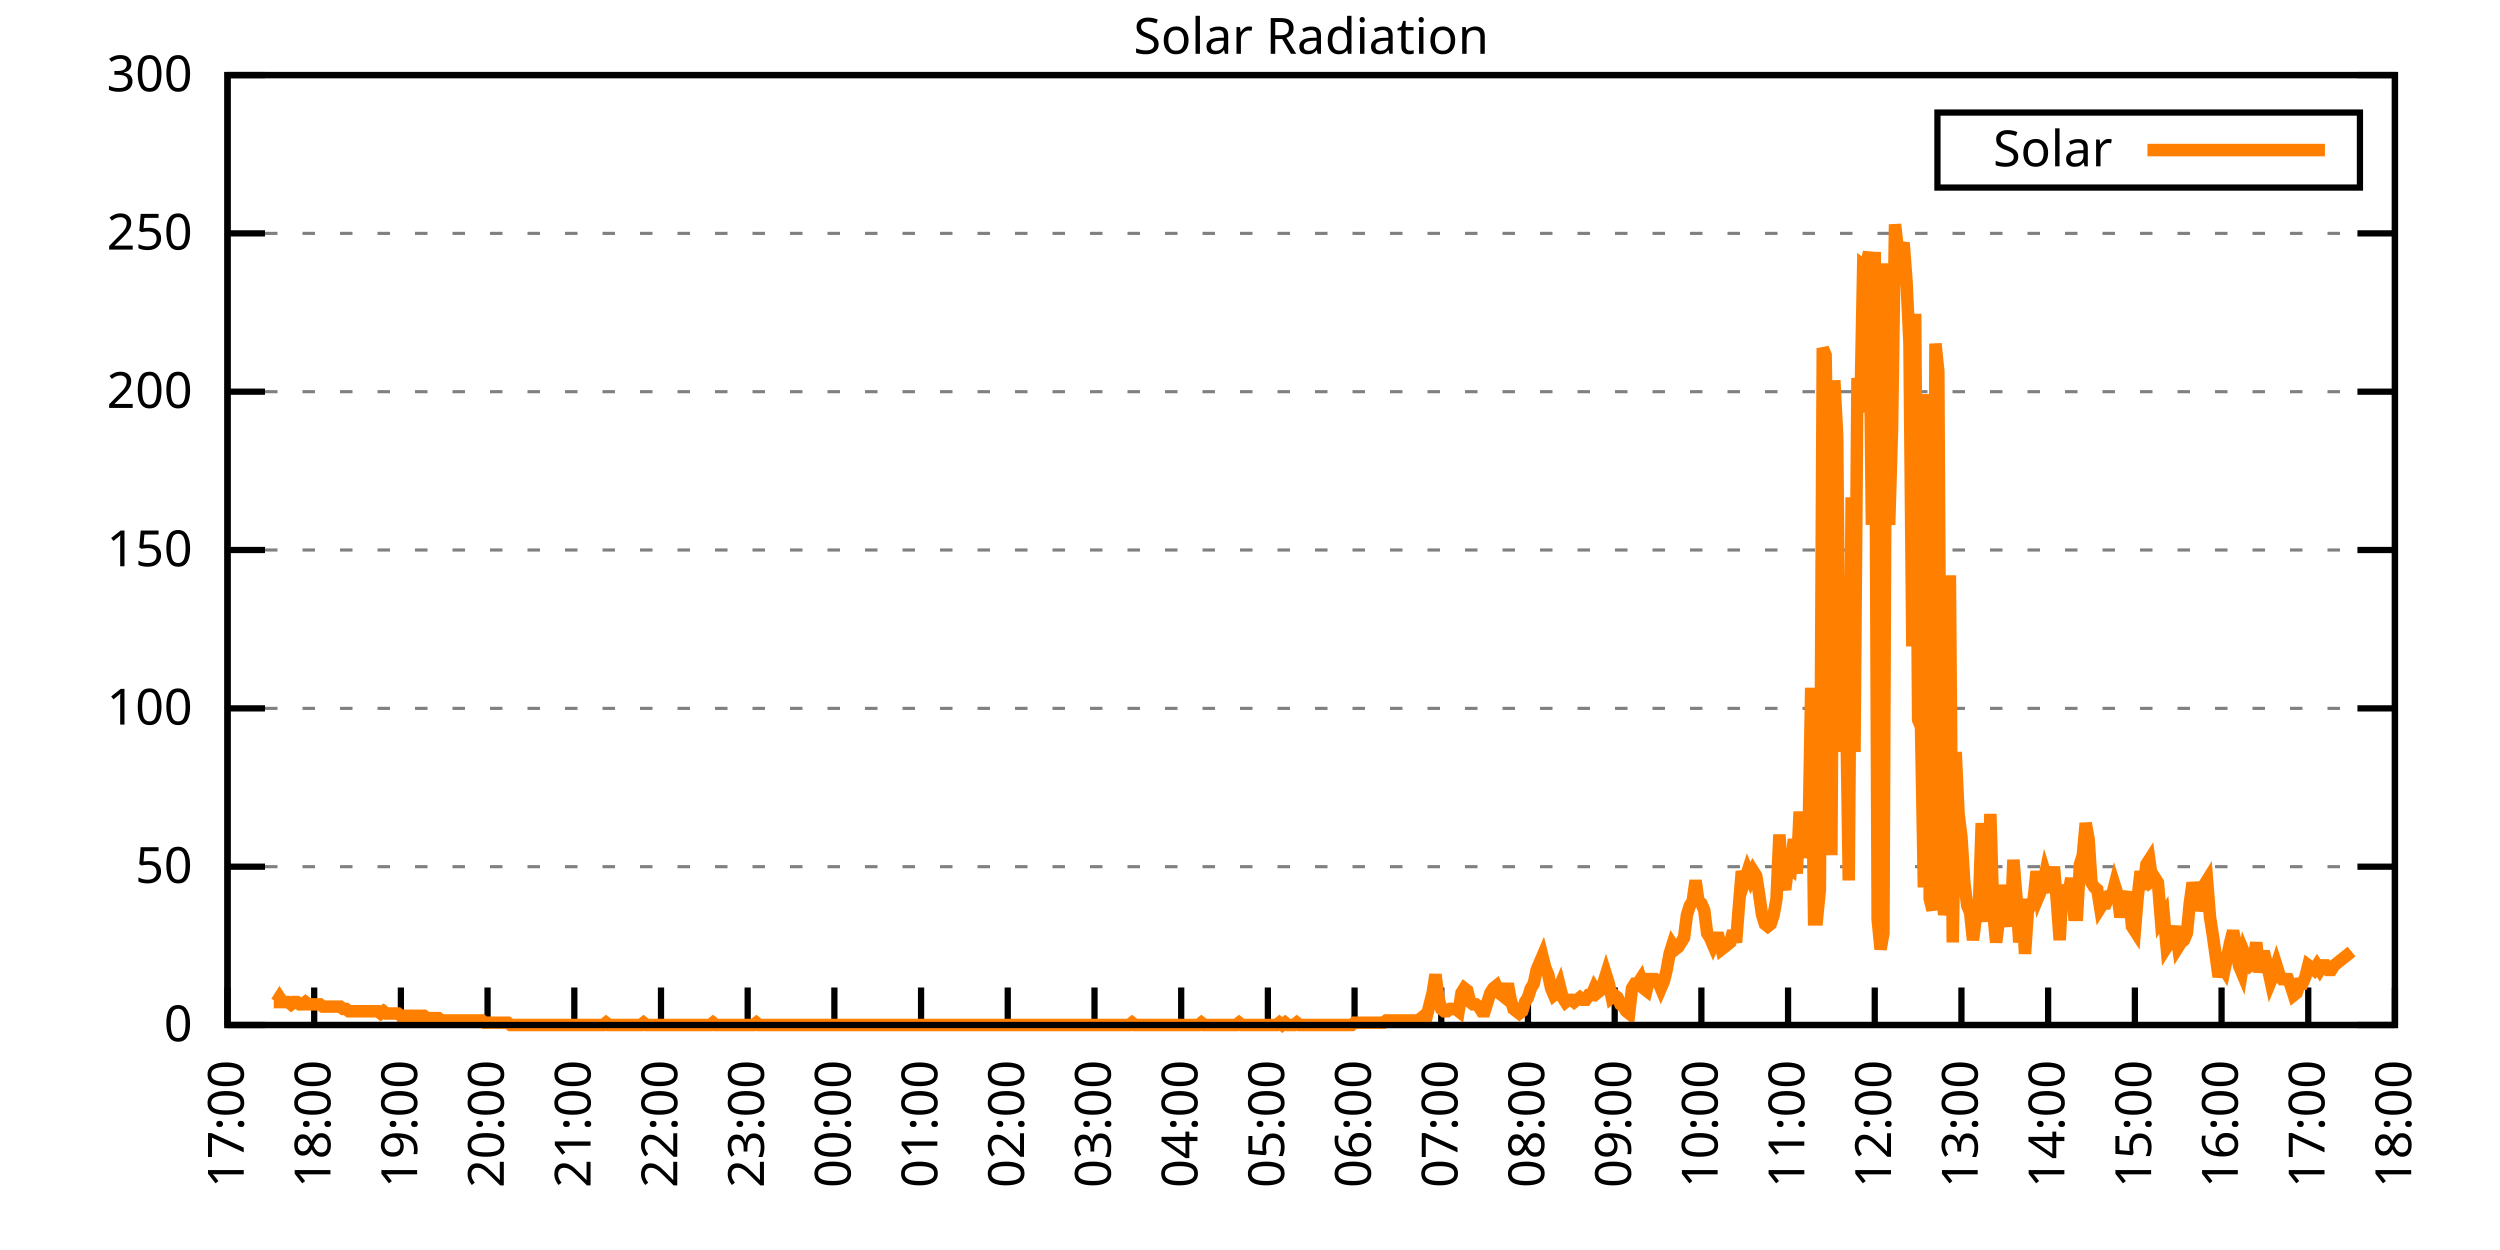
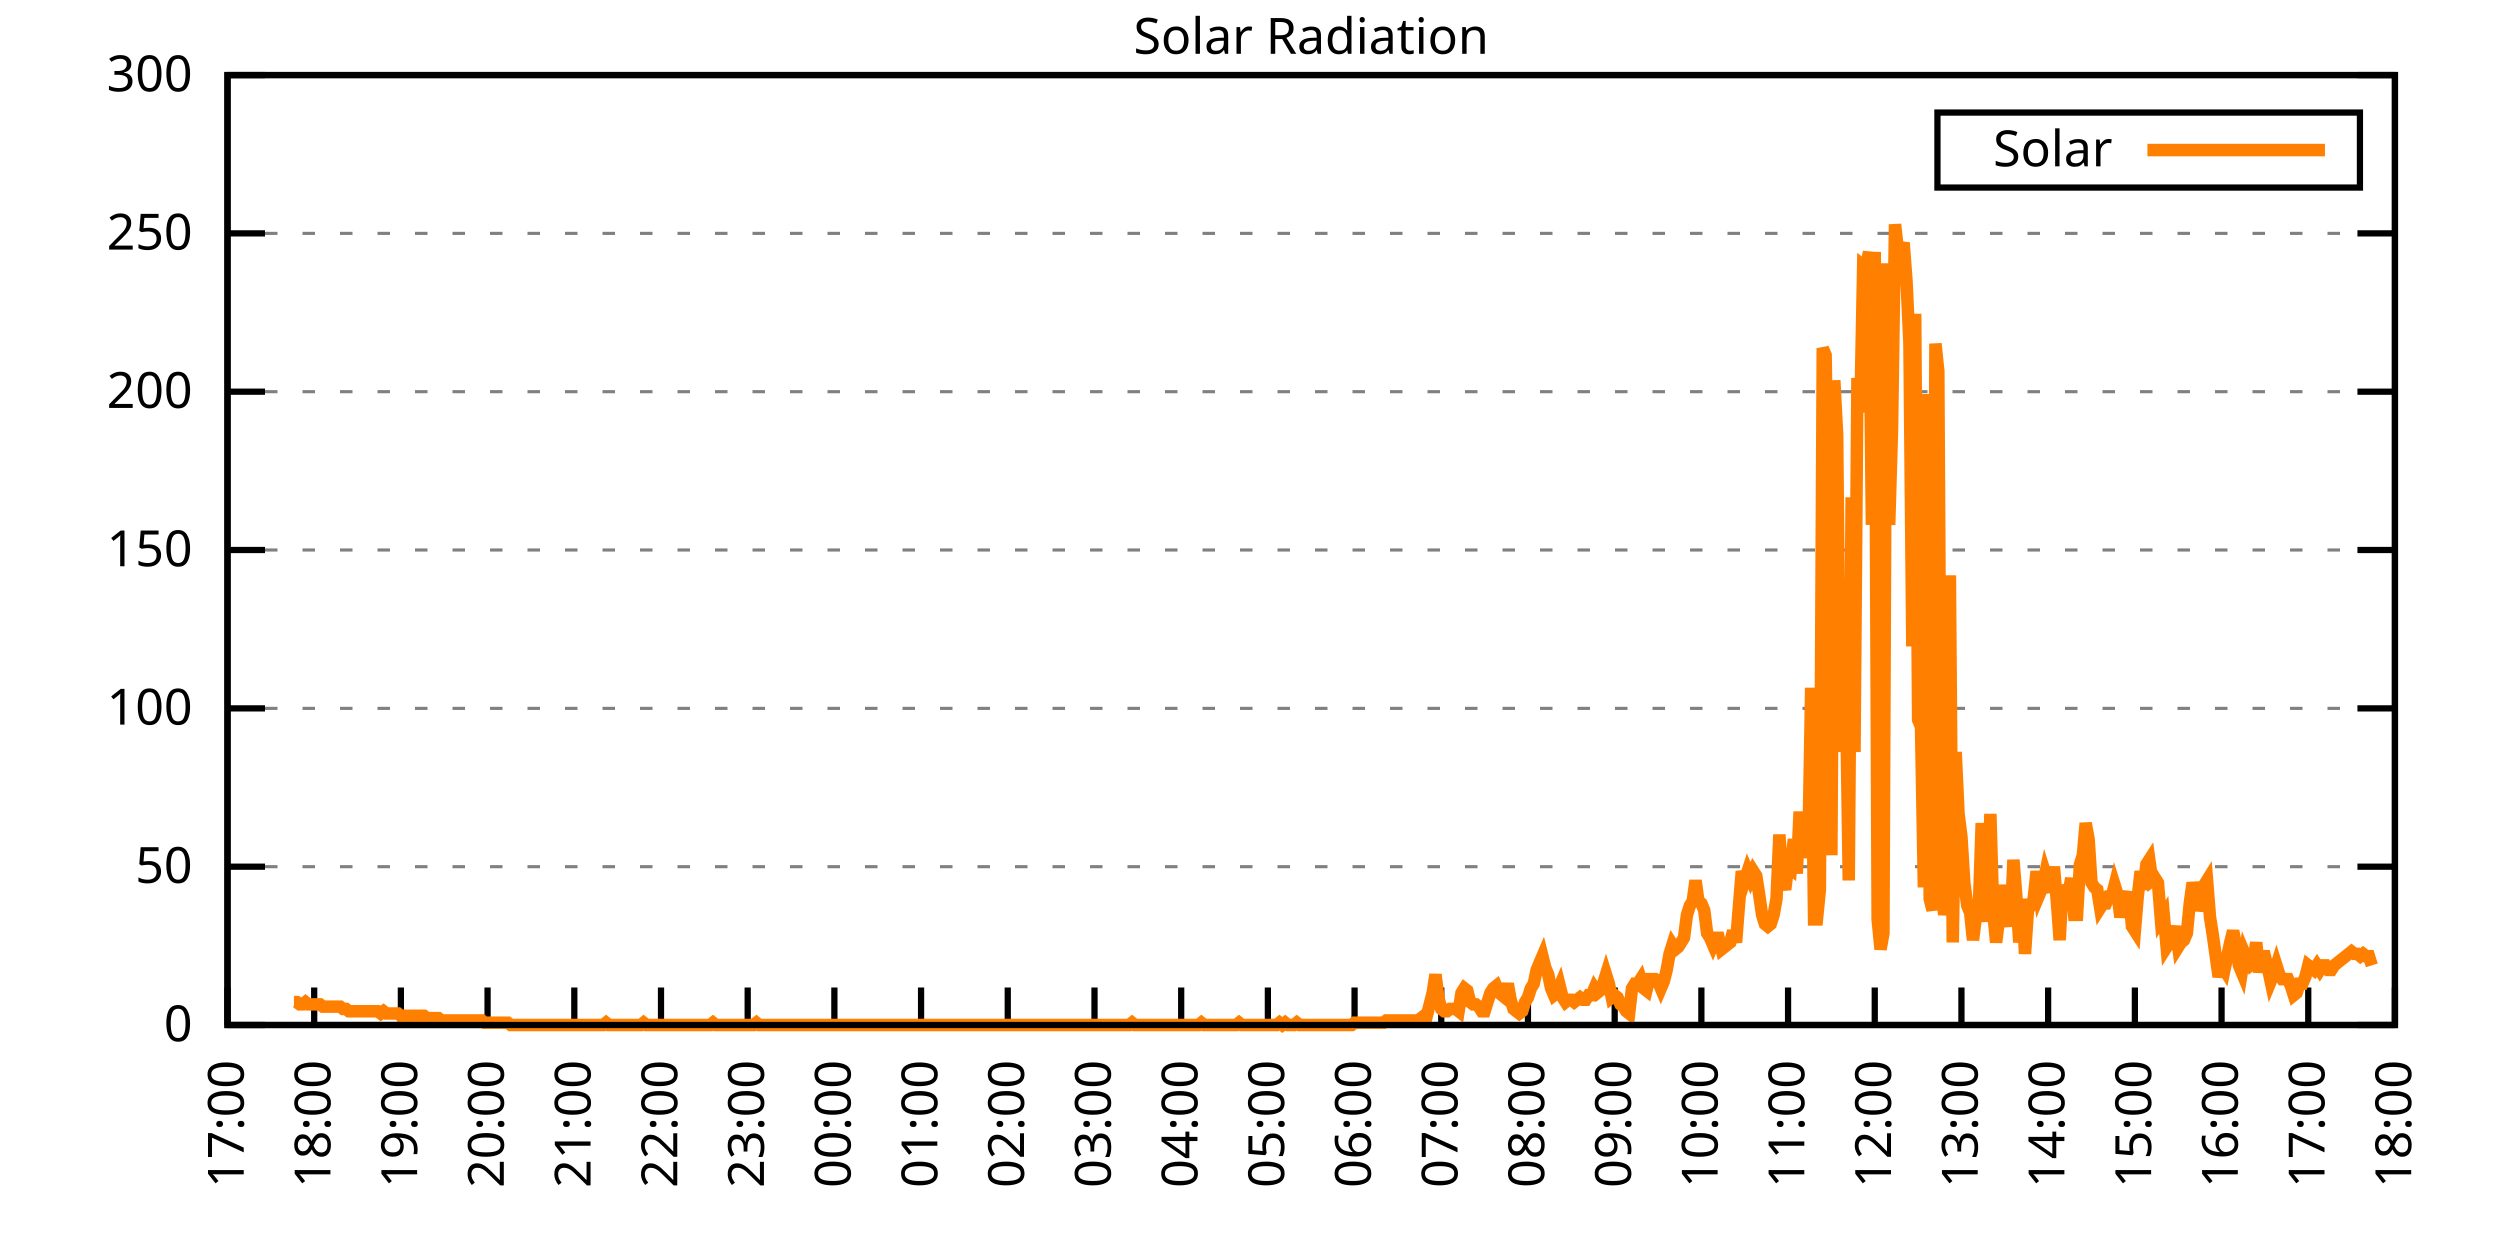
<svg xmlns="http://www.w3.org/2000/svg" xmlns:xlink="http://www.w3.org/1999/xlink" width="400" height="200" viewBox="0 0 400 200">
  <g id="gnuplot_canvas">
    <rect x="0" y="0" width="400" height="200" fill="none" />
    <defs>
      <circle id="gpDot" r="0.5" stroke-width="0.5" stroke="currentColor" />
      <path id="gpPt0" stroke-width="0.333" stroke="currentColor" d="M-1,0 h2 M0,-1 v2" />
      <path id="gpPt1" stroke-width="0.333" stroke="currentColor" d="M-1,-1 L1,1 M1,-1 L-1,1" />
      <path id="gpPt2" stroke-width="0.333" stroke="currentColor" d="M-1,0 L1,0 M0,-1 L0,1 M-1,-1 L1,1 M-1,1 L1,-1" />
      <rect id="gpPt3" stroke-width="0.333" stroke="currentColor" x="-1" y="-1" width="2" height="2" />
      <rect id="gpPt4" stroke-width="0.333" stroke="currentColor" fill="currentColor" x="-1" y="-1" width="2" height="2" />
      <circle id="gpPt5" stroke-width="0.333" stroke="currentColor" cx="0" cy="0" r="1" />
      <use xlink:href="#gpPt5" id="gpPt6" fill="currentColor" stroke="none" />
      <path id="gpPt7" stroke-width="0.333" stroke="currentColor" d="M0,-1.33 L-1.33,0.67 L1.33,0.67 z" />
      <use xlink:href="#gpPt7" id="gpPt8" fill="currentColor" stroke="none" />
      <use xlink:href="#gpPt7" id="gpPt9" stroke="currentColor" transform="rotate(180)" />
      <use xlink:href="#gpPt9" id="gpPt10" fill="currentColor" stroke="none" />
      <use xlink:href="#gpPt3" id="gpPt11" stroke="currentColor" transform="rotate(45)" />
      <use xlink:href="#gpPt11" id="gpPt12" fill="currentColor" stroke="none" />
      <path id="gpPt13" stroke-width="0.333" stroke="currentColor" d="M0,1.330 L1.265,0.411 L0.782,-1.067 L-0.782,-1.076 L-1.265,0.411 z" />
      <use xlink:href="#gpPt13" id="gpPt14" fill="currentColor" stroke="none" />
      <filter id="textbox" filterUnits="objectBoundingBox" x="0" y="0" height="1" width="1">
        <feFlood flood-color="white" flood-opacity="1" result="bgnd" />
        <feComposite in="SourceGraphic" in2="bgnd" operator="atop" />
      </filter>
      <filter id="greybox" filterUnits="objectBoundingBox" x="0" y="0" height="1" width="1">
        <feFlood flood-color="lightgrey" flood-opacity="1" result="grey" />
        <feComposite in="SourceGraphic" in2="grey" operator="atop" />
      </filter>
    </defs>
    <g fill="none" color="white" stroke="currentColor" stroke-width="1.00" stroke-linecap="butt" stroke-linejoin="miter">
</g>
    <g fill="none" color="black" stroke="currentColor" stroke-width="1.00" stroke-linecap="butt" stroke-linejoin="miter">
      <g stroke="none" shape-rendering="crispEdges">
        <polygon fill="rgb(255, 255, 255)" points="36.40,164.00 383.18,164.00 383.18,12.02 36.40,12.02 " />
      </g>
    </g>
    <g fill="none" color="black" stroke="currentColor" stroke-width="1.00" stroke-linecap="butt" stroke-linejoin="miter">
</g>
    <g fill="none" color="black" stroke="black" stroke-width="0.50" stroke-linecap="butt" stroke-linejoin="miter">
</g>
    <g fill="none" color="gray" stroke="currentColor" stroke-width="0.50" stroke-linecap="butt" stroke-linejoin="miter">
      <path stroke="gray" stroke-dasharray="2,4" class="gridline" d="M36.40,164.00 L383.19,164.00  " />
    </g>
    <g fill="none" color="gray" stroke="gray" stroke-width="1.00" stroke-linecap="butt" stroke-linejoin="miter">
</g>
    <g fill="none" color="black" stroke="currentColor" stroke-width="1.00" stroke-linecap="butt" stroke-linejoin="miter">
      <path stroke="black" d="M36.40,164.00 L42.40,164.00 M383.19,164.00 L377.19,164.00  " />
      <g transform="translate(30.80,166.60)" stroke="none" fill="black" font-family="Sans" font-size="8.00" text-anchor="end">
        <text>
          <tspan font-family="Sans"> 0</tspan>
        </text>
      </g>
    </g>
    <g fill="none" color="black" stroke="currentColor" stroke-width="1.00" stroke-linecap="butt" stroke-linejoin="miter">
</g>
    <g fill="none" color="black" stroke="black" stroke-width="0.50" stroke-linecap="butt" stroke-linejoin="miter">
</g>
    <g fill="none" color="gray" stroke="currentColor" stroke-width="0.50" stroke-linecap="butt" stroke-linejoin="miter">
      <path stroke="gray" stroke-dasharray="2,4" class="gridline" d="M36.40,138.67 L383.19,138.67  " />
    </g>
    <g fill="none" color="gray" stroke="gray" stroke-width="1.00" stroke-linecap="butt" stroke-linejoin="miter">
</g>
    <g fill="none" color="black" stroke="currentColor" stroke-width="1.00" stroke-linecap="butt" stroke-linejoin="miter">
      <path stroke="black" d="M36.40,138.67 L42.40,138.67 M383.19,138.67 L377.19,138.67  " />
      <g transform="translate(30.80,141.27)" stroke="none" fill="black" font-family="Sans" font-size="8.00" text-anchor="end">
        <text>
          <tspan font-family="Sans"> 50</tspan>
        </text>
      </g>
    </g>
    <g fill="none" color="black" stroke="currentColor" stroke-width="1.00" stroke-linecap="butt" stroke-linejoin="miter">
</g>
    <g fill="none" color="black" stroke="black" stroke-width="0.50" stroke-linecap="butt" stroke-linejoin="miter">
</g>
    <g fill="none" color="gray" stroke="currentColor" stroke-width="0.50" stroke-linecap="butt" stroke-linejoin="miter">
      <path stroke="gray" stroke-dasharray="2,4" class="gridline" d="M36.40,113.34 L383.19,113.34  " />
    </g>
    <g fill="none" color="gray" stroke="gray" stroke-width="1.00" stroke-linecap="butt" stroke-linejoin="miter">
</g>
    <g fill="none" color="black" stroke="currentColor" stroke-width="1.00" stroke-linecap="butt" stroke-linejoin="miter">
      <path stroke="black" d="M36.40,113.34 L42.40,113.34 M383.19,113.34 L377.19,113.34  " />
      <g transform="translate(30.80,115.94)" stroke="none" fill="black" font-family="Sans" font-size="8.00" text-anchor="end">
        <text>
          <tspan font-family="Sans"> 100</tspan>
        </text>
      </g>
    </g>
    <g fill="none" color="black" stroke="currentColor" stroke-width="1.00" stroke-linecap="butt" stroke-linejoin="miter">
</g>
    <g fill="none" color="black" stroke="black" stroke-width="0.50" stroke-linecap="butt" stroke-linejoin="miter">
</g>
    <g fill="none" color="gray" stroke="currentColor" stroke-width="0.50" stroke-linecap="butt" stroke-linejoin="miter">
      <path stroke="gray" stroke-dasharray="2,4" class="gridline" d="M36.40,88.00 L383.19,88.00  " />
    </g>
    <g fill="none" color="gray" stroke="gray" stroke-width="1.00" stroke-linecap="butt" stroke-linejoin="miter">
</g>
    <g fill="none" color="black" stroke="currentColor" stroke-width="1.00" stroke-linecap="butt" stroke-linejoin="miter">
      <path stroke="black" d="M36.40,88.00 L42.40,88.00 M383.19,88.00 L377.19,88.00  " />
      <g transform="translate(30.80,90.60)" stroke="none" fill="black" font-family="Sans" font-size="8.00" text-anchor="end">
        <text>
          <tspan font-family="Sans"> 150</tspan>
        </text>
      </g>
    </g>
    <g fill="none" color="black" stroke="currentColor" stroke-width="1.00" stroke-linecap="butt" stroke-linejoin="miter">
</g>
    <g fill="none" color="black" stroke="black" stroke-width="0.50" stroke-linecap="butt" stroke-linejoin="miter">
</g>
    <g fill="none" color="gray" stroke="currentColor" stroke-width="0.50" stroke-linecap="butt" stroke-linejoin="miter">
      <path stroke="gray" stroke-dasharray="2,4" class="gridline" d="M36.40,62.67 L383.19,62.67  " />
    </g>
    <g fill="none" color="gray" stroke="gray" stroke-width="1.00" stroke-linecap="butt" stroke-linejoin="miter">
</g>
    <g fill="none" color="black" stroke="currentColor" stroke-width="1.00" stroke-linecap="butt" stroke-linejoin="miter">
      <path stroke="black" d="M36.40,62.67 L42.40,62.67 M383.19,62.67 L377.19,62.67  " />
      <g transform="translate(30.80,65.27)" stroke="none" fill="black" font-family="Sans" font-size="8.00" text-anchor="end">
        <text>
          <tspan font-family="Sans"> 200</tspan>
        </text>
      </g>
    </g>
    <g fill="none" color="black" stroke="currentColor" stroke-width="1.00" stroke-linecap="butt" stroke-linejoin="miter">
</g>
    <g fill="none" color="black" stroke="black" stroke-width="0.50" stroke-linecap="butt" stroke-linejoin="miter">
</g>
    <g fill="none" color="gray" stroke="currentColor" stroke-width="0.50" stroke-linecap="butt" stroke-linejoin="miter">
      <path stroke="gray" stroke-dasharray="2,4" class="gridline" d="M36.40,37.34 L383.19,37.34  " />
    </g>
    <g fill="none" color="gray" stroke="gray" stroke-width="1.00" stroke-linecap="butt" stroke-linejoin="miter">
</g>
    <g fill="none" color="black" stroke="currentColor" stroke-width="1.00" stroke-linecap="butt" stroke-linejoin="miter">
      <path stroke="black" d="M36.40,37.34 L42.40,37.34 M383.19,37.34 L377.19,37.34  " />
      <g transform="translate(30.80,39.94)" stroke="none" fill="black" font-family="Sans" font-size="8.00" text-anchor="end">
        <text>
          <tspan font-family="Sans"> 250</tspan>
        </text>
      </g>
    </g>
    <g fill="none" color="black" stroke="currentColor" stroke-width="1.00" stroke-linecap="butt" stroke-linejoin="miter">
</g>
    <g fill="none" color="black" stroke="black" stroke-width="0.50" stroke-linecap="butt" stroke-linejoin="miter">
</g>
    <g fill="none" color="gray" stroke="currentColor" stroke-width="0.50" stroke-linecap="butt" stroke-linejoin="miter">
      <path stroke="gray" stroke-dasharray="2,4" class="gridline" d="M36.40,12.01 L383.19,12.01  " />
    </g>
    <g fill="none" color="gray" stroke="gray" stroke-width="1.00" stroke-linecap="butt" stroke-linejoin="miter">
</g>
    <g fill="none" color="black" stroke="currentColor" stroke-width="1.00" stroke-linecap="butt" stroke-linejoin="miter">
      <path stroke="black" d="M36.40,12.01 L42.40,12.01 M383.19,12.01 L377.19,12.01  " />
      <g transform="translate(30.80,14.61)" stroke="none" fill="black" font-family="Sans" font-size="8.00" text-anchor="end">
        <text>
          <tspan font-family="Sans"> 300</tspan>
        </text>
      </g>
    </g>
    <g fill="none" color="black" stroke="currentColor" stroke-width="1.00" stroke-linecap="butt" stroke-linejoin="miter">
      <path stroke="black" d="M36.40,164.00 L36.40,158.00  " />
      <g transform="translate(39.00,169.60) rotate(270.00)" stroke="none" fill="black" font-family="Sans" font-size="8.00" text-anchor="end">
        <text>
          <tspan font-family="Sans">17:00</tspan>
        </text>
      </g>
    </g>
    <g fill="none" color="black" stroke="currentColor" stroke-width="1.00" stroke-linecap="butt" stroke-linejoin="miter">
      <path stroke="black" d="M50.27,164.00 L50.27,158.00  " />
      <g transform="translate(52.87,169.60) rotate(270.00)" stroke="none" fill="black" font-family="Sans" font-size="8.00" text-anchor="end">
        <text>
          <tspan font-family="Sans">18:00</tspan>
        </text>
      </g>
    </g>
    <g fill="none" color="black" stroke="currentColor" stroke-width="1.00" stroke-linecap="butt" stroke-linejoin="miter">
      <path stroke="black" d="M64.14,164.00 L64.14,158.00  " />
      <g transform="translate(66.74,169.60) rotate(270.00)" stroke="none" fill="black" font-family="Sans" font-size="8.00" text-anchor="end">
        <text>
          <tspan font-family="Sans">19:00</tspan>
        </text>
      </g>
    </g>
    <g fill="none" color="black" stroke="currentColor" stroke-width="1.00" stroke-linecap="butt" stroke-linejoin="miter">
      <path stroke="black" d="M78.01,164.00 L78.01,158.00  " />
      <g transform="translate(80.61,169.60) rotate(270.00)" stroke="none" fill="black" font-family="Sans" font-size="8.00" text-anchor="end">
        <text>
          <tspan font-family="Sans">20:00</tspan>
        </text>
      </g>
    </g>
    <g fill="none" color="black" stroke="currentColor" stroke-width="1.00" stroke-linecap="butt" stroke-linejoin="miter">
      <path stroke="black" d="M91.89,164.00 L91.89,158.00  " />
      <g transform="translate(94.49,169.60) rotate(270.00)" stroke="none" fill="black" font-family="Sans" font-size="8.00" text-anchor="end">
        <text>
          <tspan font-family="Sans">21:00</tspan>
        </text>
      </g>
    </g>
    <g fill="none" color="black" stroke="currentColor" stroke-width="1.00" stroke-linecap="butt" stroke-linejoin="miter">
      <path stroke="black" d="M105.76,164.00 L105.76,158.00  " />
      <g transform="translate(108.36,169.60) rotate(270.00)" stroke="none" fill="black" font-family="Sans" font-size="8.00" text-anchor="end">
        <text>
          <tspan font-family="Sans">22:00</tspan>
        </text>
      </g>
    </g>
    <g fill="none" color="black" stroke="currentColor" stroke-width="1.00" stroke-linecap="butt" stroke-linejoin="miter">
      <path stroke="black" d="M119.63,164.00 L119.63,158.00  " />
      <g transform="translate(122.23,169.60) rotate(270.00)" stroke="none" fill="black" font-family="Sans" font-size="8.00" text-anchor="end">
        <text>
          <tspan font-family="Sans">23:00</tspan>
        </text>
      </g>
    </g>
    <g fill="none" color="black" stroke="currentColor" stroke-width="1.00" stroke-linecap="butt" stroke-linejoin="miter">
      <path stroke="black" d="M133.50,164.00 L133.50,158.00  " />
      <g transform="translate(136.10,169.60) rotate(270.00)" stroke="none" fill="black" font-family="Sans" font-size="8.00" text-anchor="end">
        <text>
          <tspan font-family="Sans">00:00</tspan>
        </text>
      </g>
    </g>
    <g fill="none" color="black" stroke="currentColor" stroke-width="1.00" stroke-linecap="butt" stroke-linejoin="miter">
      <path stroke="black" d="M147.37,164.00 L147.37,158.00  " />
      <g transform="translate(149.97,169.60) rotate(270.00)" stroke="none" fill="black" font-family="Sans" font-size="8.00" text-anchor="end">
        <text>
          <tspan font-family="Sans">01:00</tspan>
        </text>
      </g>
    </g>
    <g fill="none" color="black" stroke="currentColor" stroke-width="1.00" stroke-linecap="butt" stroke-linejoin="miter">
      <path stroke="black" d="M161.24,164.00 L161.24,158.00  " />
      <g transform="translate(163.84,169.60) rotate(270.00)" stroke="none" fill="black" font-family="Sans" font-size="8.00" text-anchor="end">
        <text>
          <tspan font-family="Sans">02:00</tspan>
        </text>
      </g>
    </g>
    <g fill="none" color="black" stroke="currentColor" stroke-width="1.00" stroke-linecap="butt" stroke-linejoin="miter">
      <path stroke="black" d="M175.12,164.00 L175.12,158.00  " />
      <g transform="translate(177.72,169.60) rotate(270.00)" stroke="none" fill="black" font-family="Sans" font-size="8.00" text-anchor="end">
        <text>
          <tspan font-family="Sans">03:00</tspan>
        </text>
      </g>
    </g>
    <g fill="none" color="black" stroke="currentColor" stroke-width="1.00" stroke-linecap="butt" stroke-linejoin="miter">
      <path stroke="black" d="M188.99,164.00 L188.99,158.00  " />
      <g transform="translate(191.59,169.60) rotate(270.00)" stroke="none" fill="black" font-family="Sans" font-size="8.00" text-anchor="end">
        <text>
          <tspan font-family="Sans">04:00</tspan>
        </text>
      </g>
    </g>
    <g fill="none" color="black" stroke="currentColor" stroke-width="1.00" stroke-linecap="butt" stroke-linejoin="miter">
      <path stroke="black" d="M202.86,164.00 L202.86,158.00  " />
      <g transform="translate(205.46,169.60) rotate(270.00)" stroke="none" fill="black" font-family="Sans" font-size="8.00" text-anchor="end">
        <text>
          <tspan font-family="Sans">05:00</tspan>
        </text>
      </g>
    </g>
    <g fill="none" color="black" stroke="currentColor" stroke-width="1.00" stroke-linecap="butt" stroke-linejoin="miter">
      <path stroke="black" d="M216.73,164.00 L216.73,158.00  " />
      <g transform="translate(219.33,169.60) rotate(270.00)" stroke="none" fill="black" font-family="Sans" font-size="8.00" text-anchor="end">
        <text>
          <tspan font-family="Sans">06:00</tspan>
        </text>
      </g>
    </g>
    <g fill="none" color="black" stroke="currentColor" stroke-width="1.00" stroke-linecap="butt" stroke-linejoin="miter">
      <path stroke="black" d="M230.60,164.00 L230.60,158.00  " />
      <g transform="translate(233.20,169.60) rotate(270.00)" stroke="none" fill="black" font-family="Sans" font-size="8.00" text-anchor="end">
        <text>
          <tspan font-family="Sans">07:00</tspan>
        </text>
      </g>
    </g>
    <g fill="none" color="black" stroke="currentColor" stroke-width="1.00" stroke-linecap="butt" stroke-linejoin="miter">
      <path stroke="black" d="M244.47,164.00 L244.47,158.00  " />
      <g transform="translate(247.07,169.60) rotate(270.00)" stroke="none" fill="black" font-family="Sans" font-size="8.00" text-anchor="end">
        <text>
          <tspan font-family="Sans">08:00</tspan>
        </text>
      </g>
    </g>
    <g fill="none" color="black" stroke="currentColor" stroke-width="1.00" stroke-linecap="butt" stroke-linejoin="miter">
      <path stroke="black" d="M258.35,164.00 L258.35,158.00  " />
      <g transform="translate(260.95,169.60) rotate(270.00)" stroke="none" fill="black" font-family="Sans" font-size="8.00" text-anchor="end">
        <text>
          <tspan font-family="Sans">09:00</tspan>
        </text>
      </g>
    </g>
    <g fill="none" color="black" stroke="currentColor" stroke-width="1.00" stroke-linecap="butt" stroke-linejoin="miter">
      <path stroke="black" d="M272.22,164.00 L272.22,158.00  " />
      <g transform="translate(274.82,169.60) rotate(270.00)" stroke="none" fill="black" font-family="Sans" font-size="8.00" text-anchor="end">
        <text>
          <tspan font-family="Sans">10:00</tspan>
        </text>
      </g>
    </g>
    <g fill="none" color="black" stroke="currentColor" stroke-width="1.00" stroke-linecap="butt" stroke-linejoin="miter">
      <path stroke="black" d="M286.09,164.00 L286.09,158.00  " />
      <g transform="translate(288.69,169.60) rotate(270.00)" stroke="none" fill="black" font-family="Sans" font-size="8.00" text-anchor="end">
        <text>
          <tspan font-family="Sans">11:00</tspan>
        </text>
      </g>
    </g>
    <g fill="none" color="black" stroke="currentColor" stroke-width="1.00" stroke-linecap="butt" stroke-linejoin="miter">
      <path stroke="black" d="M299.96,164.00 L299.96,158.00  " />
      <g transform="translate(302.56,169.60) rotate(270.00)" stroke="none" fill="black" font-family="Sans" font-size="8.00" text-anchor="end">
        <text>
          <tspan font-family="Sans">12:00</tspan>
        </text>
      </g>
    </g>
    <g fill="none" color="black" stroke="currentColor" stroke-width="1.00" stroke-linecap="butt" stroke-linejoin="miter">
      <path stroke="black" d="M313.83,164.00 L313.83,158.00  " />
      <g transform="translate(316.43,169.60) rotate(270.00)" stroke="none" fill="black" font-family="Sans" font-size="8.00" text-anchor="end">
        <text>
          <tspan font-family="Sans">13:00</tspan>
        </text>
      </g>
    </g>
    <g fill="none" color="black" stroke="currentColor" stroke-width="1.00" stroke-linecap="butt" stroke-linejoin="miter">
      <path stroke="black" d="M327.70,164.00 L327.70,158.00  " />
      <g transform="translate(330.30,169.60) rotate(270.00)" stroke="none" fill="black" font-family="Sans" font-size="8.00" text-anchor="end">
        <text>
          <tspan font-family="Sans">14:00</tspan>
        </text>
      </g>
    </g>
    <g fill="none" color="black" stroke="currentColor" stroke-width="1.00" stroke-linecap="butt" stroke-linejoin="miter">
      <path stroke="black" d="M341.58,164.00 L341.58,158.00  " />
      <g transform="translate(344.18,169.60) rotate(270.00)" stroke="none" fill="black" font-family="Sans" font-size="8.00" text-anchor="end">
        <text>
          <tspan font-family="Sans">15:00</tspan>
        </text>
      </g>
    </g>
    <g fill="none" color="black" stroke="currentColor" stroke-width="1.00" stroke-linecap="butt" stroke-linejoin="miter">
      <path stroke="black" d="M355.45,164.00 L355.45,158.00  " />
      <g transform="translate(358.05,169.60) rotate(270.00)" stroke="none" fill="black" font-family="Sans" font-size="8.00" text-anchor="end">
        <text>
          <tspan font-family="Sans">16:00</tspan>
        </text>
      </g>
    </g>
    <g fill="none" color="black" stroke="currentColor" stroke-width="1.00" stroke-linecap="butt" stroke-linejoin="miter">
      <path stroke="black" d="M369.32,164.00 L369.32,158.00  " />
      <g transform="translate(371.92,169.60) rotate(270.00)" stroke="none" fill="black" font-family="Sans" font-size="8.00" text-anchor="end">
        <text>
          <tspan font-family="Sans">17:00</tspan>
        </text>
      </g>
    </g>
    <g fill="none" color="black" stroke="currentColor" stroke-width="1.00" stroke-linecap="butt" stroke-linejoin="miter">
      <path stroke="black" d="M383.19,164.00 L383.19,158.00  " />
      <g transform="translate(385.79,169.60) rotate(270.00)" stroke="none" fill="black" font-family="Sans" font-size="8.00" text-anchor="end">
        <text>
          <tspan font-family="Sans">18:00</tspan>
        </text>
      </g>
    </g>
    <g fill="none" color="black" stroke="currentColor" stroke-width="1.00" stroke-linecap="butt" stroke-linejoin="miter">
</g>
    <g fill="none" color="black" stroke="currentColor" stroke-width="1.00" stroke-linecap="butt" stroke-linejoin="miter">
      <path stroke="black" d="M36.40,12.01 L36.40,164.00 L383.19,164.00 L383.19,12.01 L36.40,12.01 Z  " />
    </g>
    <g fill="none" color="black" stroke="currentColor" stroke-width="1.00" stroke-linecap="butt" stroke-linejoin="miter">
</g>
    <g fill="none" color="black" stroke="currentColor" stroke-width="1.00" stroke-linecap="butt" stroke-linejoin="miter">
      <path stroke="black" d="M309.99,30.01 L309.99,18.01 L377.59,18.01 L377.59,30.01 L309.99,30.01 Z  " />
    </g>
    <g id="Solar_Radiation_plot_1">
      <g fill="none" color="white" stroke="black" stroke-width="2.00" stroke-linecap="butt" stroke-linejoin="miter">
</g>
      <g fill="none" color="black" stroke="currentColor" stroke-width="2.00" stroke-linecap="butt" stroke-linejoin="miter">
        <g transform="translate(337.99,26.61)" stroke="none" fill="black" font-family="Sans" font-size="8.00" text-anchor="end">
          <text>
            <tspan font-family="Sans">Solar</tspan>
          </text>
        </g>
      </g>
      <g fill="none" color="black" stroke="currentColor" stroke-width="2.00" stroke-linecap="butt" stroke-linejoin="miter">
-         <path stroke="rgb(255, 127,   0)" d="M343.59,24.01 L371.99,24.01 M43.80,160.33 L44.26,160.33 L44.72,159.60 L45.19,160.33 L45.65,160.33 L46.11,160.33   L46.57,160.70 L47.03,160.33 L47.50,160.33 L47.96,160.70 L48.42,160.70 L48.88,160.33 L49.35,160.70 L49.81,160.70   L50.27,160.70 L50.73,160.70 L51.20,160.70 L51.66,161.06 L52.12,161.06 L52.58,161.06 L53.05,161.06 L53.51,161.06   L53.97,161.06 L54.43,161.06 L54.90,161.43 L55.36,161.43 L55.82,161.80 L56.28,161.80 L56.75,161.80 L57.21,161.80   L57.67,161.80 L58.13,161.80 L58.59,161.80 L59.06,161.80 L59.52,161.80 L59.98,161.80 L60.44,161.80 L60.91,162.16   L61.37,161.80 L61.83,162.16 L62.29,162.16 L62.76,162.16 L63.22,162.16 L63.68,162.16 L64.14,162.53 L64.61,162.53   L65.07,162.53 L65.53,162.53 L65.99,162.53 L66.46,162.53 L66.92,162.53 L67.38,162.53 L67.84,162.53 L68.30,162.90   L68.77,162.90 L69.23,162.90 L69.69,162.90 L70.15,162.90 L70.62,163.27 L71.08,163.27 L71.54,163.27 L72.00,163.27   L72.47,163.27 L72.93,163.27 L73.39,163.27 L73.85,163.27 L74.32,163.27 L74.78,163.27 L75.24,163.27 L75.70,163.27   L76.17,163.27 L76.63,163.27 L77.09,163.27 L77.55,163.63 L78.01,163.63 L78.48,163.63 L78.94,163.63 L79.40,163.63   L79.86,163.63 L80.33,163.63 L80.79,163.63 L81.25,163.63 L81.71,164.00 L82.18,164.00 L82.64,164.00 L83.10,164.00   L83.56,164.00 L84.03,164.00 L84.49,164.00 L84.95,164.00 L85.41,164.00 L85.88,164.00 L86.34,164.00 L86.80,164.00   L87.26,164.00 L87.72,164.00 L88.19,164.00 L88.65,164.00 L89.11,164.00 L89.57,164.00 L90.04,164.00 L90.50,164.00   L90.96,164.00 L91.42,164.00 L91.89,164.00 L92.35,164.00 L92.81,164.00 L93.27,164.00 L93.74,164.00 L94.20,164.00   L94.66,164.00 L95.12,164.00 L95.59,164.00 L96.05,164.00 L96.51,164.00 L96.97,163.63 L97.44,164.00 L97.90,164.00   L98.36,164.00 L98.82,164.00 L99.28,164.00 L99.75,164.00 L100.21,164.00 L100.67,164.00 L101.13,164.00 L101.60,164.00   L102.06,164.00 L102.52,164.00 L102.98,163.63 L103.45,164.00 L103.91,164.00 L104.37,164.00 L104.83,164.00 L105.30,164.00   L105.76,164.00 L106.22,164.00 L106.68,164.00 L107.15,164.00 L107.61,164.00 L108.07,164.00 L108.53,164.00 L108.99,164.00   L109.46,164.00 L109.92,164.00 L110.38,164.00 L110.84,164.00 L111.31,164.00 L111.77,164.00 L112.23,164.00 L112.69,164.00   L113.16,164.00 L113.62,164.00 L114.08,163.63 L114.54,164.00 L115.01,164.00 L115.47,164.00 L115.93,164.00 L116.39,164.00   L116.86,164.00 L117.32,164.00 L117.78,164.00 L118.24,164.00 L118.70,164.00 L119.17,164.00 L119.63,164.00 L120.09,164.00   L120.55,164.00 L121.02,163.63 L121.48,164.00 L121.94,164.00 L122.40,164.00 L122.87,164.00 L123.33,164.00 L123.79,164.00   L124.25,164.00 L124.72,164.00 L125.18,164.00 L125.64,164.00 L126.10,164.00 L126.57,164.00 L127.03,164.00 L127.49,164.00   L127.95,164.00 L128.41,164.00 L128.88,164.00 L129.34,164.00 L129.80,164.00 L130.26,164.00 L130.73,164.00 L131.19,164.00   L131.65,164.00 L132.11,164.00 L132.58,164.00 L133.04,164.00 L133.50,164.00 L133.96,164.00 L134.43,164.00 L134.89,164.00   L135.35,164.00 L135.81,164.00 L136.28,164.00 L136.74,164.00 L137.20,164.00 L137.66,164.00 L138.13,164.00 L138.59,164.00   L139.05,164.00 L139.51,164.00 L139.97,164.00 L140.44,164.00 L140.90,164.00 L141.36,164.00 L141.82,164.00 L142.29,164.00   L142.75,164.00 L143.21,164.00 L143.67,164.00 L144.14,164.00 L144.60,164.00 L145.06,164.00 L145.52,164.00 L145.99,164.00   L146.45,164.00 L146.91,164.00 L147.37,164.00 L147.84,164.00 L148.30,164.00 L148.76,164.00 L149.22,164.00 L149.68,164.00   L150.15,164.00 L150.61,164.00 L151.07,164.00 L151.53,164.00 L152.00,164.00 L152.46,164.00 L152.92,164.00 L153.38,164.00   L153.85,164.00 L154.31,164.00 L154.77,164.00 L155.23,164.00 L155.70,164.00 L156.16,164.00 L156.62,164.00 L157.08,164.00   L157.55,164.00 L158.01,164.00 L158.47,164.00 L158.93,164.00 L159.39,164.00 L159.86,164.00 L160.32,164.00 L160.78,164.00   L161.24,164.00 L161.71,164.00 L162.17,164.00 L162.63,164.00 L163.09,164.00 L163.56,164.00 L164.02,164.00 L164.48,164.00   L164.94,164.00 L165.41,164.00 L165.87,164.00 L166.33,164.00 L166.79,164.00 L167.26,164.00 L167.72,164.00 L168.18,164.00   L168.64,164.00 L169.10,164.00 L169.57,164.00 L170.03,164.00 L170.49,164.00 L170.95,164.00 L171.42,164.00 L171.88,164.00   L172.34,164.00 L172.80,164.00 L173.27,164.00 L173.73,164.00 L174.19,164.00 L174.65,164.00 L175.12,164.00 L175.58,164.00   L176.04,164.00 L176.50,164.00 L176.97,164.00 L177.43,164.00 L177.89,164.00 L178.35,164.00 L178.82,164.00 L179.28,164.00   L179.74,164.00 L180.20,164.00 L180.66,164.00 L181.13,163.63 L181.59,164.00 L182.05,164.00 L182.51,164.00 L182.98,164.00   L183.44,164.00 L183.90,164.00 L184.36,164.00 L184.83,164.00 L185.29,164.00 L185.75,164.00 L186.21,164.00 L186.68,164.00   L187.14,164.00 L187.60,164.00 L188.06,164.00 L188.53,164.00 L188.99,164.00 L189.45,164.00 L189.91,164.00 L190.37,164.00   L190.84,164.00 L191.30,164.00 L191.76,164.00 L192.22,163.63 L192.69,164.00 L193.15,164.00 L193.61,164.00 L194.07,164.00   L194.54,164.00 L195.00,164.00 L195.46,164.00 L195.92,164.00 L196.39,164.00 L196.85,164.00 L197.31,164.00 L197.77,164.00   L198.24,163.63 L198.70,164.00 L199.16,164.00 L199.62,164.00 L200.08,164.00 L200.55,164.00 L201.01,164.00 L201.47,164.00   L201.93,164.00 L202.40,164.00 L202.86,164.00 L203.32,164.00 L203.78,164.00 L204.25,164.00 L204.71,163.63 L205.17,164.00   L205.63,163.63 L206.10,164.00 L206.56,164.00 L207.02,164.00 L207.48,163.63 L207.95,164.00 L208.41,164.00 L208.87,164.00   L209.33,164.00 L209.80,164.00 L210.26,164.00 L210.72,164.00 L211.18,164.00 L211.64,164.00 L212.11,164.00 L212.57,164.00   L213.03,164.00 L213.49,164.00 L213.96,164.00 L214.42,164.00 L214.88,164.00 L215.34,164.00 L215.81,164.00 L216.27,164.00   L216.73,163.63 L217.19,163.63 L217.66,163.63 L218.12,163.63 L218.58,163.63 L219.04,163.63 L219.51,163.63 L219.97,163.63   L220.43,163.63 L220.89,163.63 L221.35,163.63 L221.82,163.27 L222.28,163.27 L222.74,163.27 L223.20,163.27 L223.67,163.27   L224.13,163.27 L224.59,163.27 L225.05,163.27 L225.52,163.27 L225.98,163.27 L226.44,163.27 L226.90,163.27 L227.37,162.90   L227.83,162.53 L228.29,162.53 L228.75,160.70 L229.22,158.86 L229.68,155.92 L230.14,159.60 L230.60,161.43 L231.06,161.80   L231.53,161.80 L231.99,161.43 L232.45,161.43 L232.91,161.43 L233.38,161.80 L233.84,158.86 L234.30,158.13 L234.76,158.49   L235.23,160.33 L235.69,160.70 L236.15,160.70 L236.61,161.06 L237.08,161.80 L237.54,161.80 L238.00,160.33 L238.46,158.86   L238.93,158.13 L239.39,157.76 L239.85,158.86 L240.31,159.23 L240.77,159.60 L241.24,157.39 L241.70,159.96 L242.16,161.43   L242.62,161.80 L243.09,162.16 L243.55,161.80 L244.01,160.33 L244.47,159.60 L244.94,158.13 L245.40,157.39 L245.86,155.19   L246.32,154.09 L246.79,152.99 L247.25,154.82 L247.71,155.92 L248.17,158.13 L248.64,159.23 L249.10,158.86 L249.56,157.76   L250.02,159.60 L250.49,160.33 L250.95,159.96 L251.41,159.96 L251.87,160.33 L252.33,159.96 L252.80,159.60 L253.26,159.96   L253.72,159.96 L254.18,159.23 L254.65,159.23 L255.11,158.13 L255.57,158.86 L256.03,158.49 L256.50,157.39 L256.96,155.92   L257.42,157.39 L257.88,159.60 L258.35,159.23 L258.81,159.60 L259.27,160.70 L259.73,161.06 L260.20,161.80 L260.66,162.16   L261.12,158.13 L261.58,157.39 L262.04,157.39 L262.51,156.66 L262.97,158.13 L263.43,158.49 L263.89,156.66 L264.36,156.66   L264.82,156.66 L265.28,157.03 L265.74,158.13 L266.21,157.03 L266.67,155.19 L267.13,152.62 L267.59,151.15 L268.06,151.89   L268.52,151.52 L268.98,150.79 L269.44,150.05 L269.91,146.38 L270.37,144.91 L270.83,144.18 L271.29,140.87 L271.75,144.18   L272.22,144.55 L272.68,145.65 L273.14,149.32 L273.60,150.05 L274.07,151.15 L274.53,150.05 L274.99,150.05 L275.45,151.89   L275.92,151.52 L276.38,151.15 L276.84,150.79 L277.30,148.95 L277.77,150.79 L278.23,144.91 L278.69,139.41 L279.15,140.87   L279.62,139.41 L280.08,140.51 L280.54,139.41 L281.00,140.14 L281.46,143.08 L281.93,146.38 L282.39,147.85 L282.85,148.22   L283.31,147.85 L283.78,146.38 L284.24,143.81 L284.70,133.53 L285.16,140.51 L285.63,142.34 L286.09,138.67 L286.55,139.04   L287.01,134.27 L287.48,139.77 L287.94,129.86 L288.40,137.20 L288.86,134.63 L289.33,136.10 L289.79,110.04 L290.25,147.11   L290.71,147.11 L291.18,142.34 L291.64,55.71 L292.10,56.81 L292.56,86.55 L293.02,136.84 L293.49,60.85 L293.95,69.66   L294.41,120.32 L294.87,100.13 L295.34,109.67 L295.80,140.87 L296.26,79.57 L296.72,120.32 L297.19,60.48 L297.65,65.99   L298.11,42.50 L298.57,42.87 L299.04,40.30 L299.50,83.98 L299.96,40.30 L300.42,147.11 L300.89,151.89 L301.35,149.32   L301.81,42.13 L302.27,83.98 L302.73,68.56 L303.20,35.89 L303.66,39.93 L304.12,40.30 L304.58,38.83 L305.05,45.07   L305.51,54.98 L305.97,103.43 L306.43,50.21 L306.90,115.18 L307.36,116.28 L307.82,141.98 L308.28,63.05 L308.75,143.81   L309.21,145.65 L309.67,54.98 L310.13,59.38 L310.60,140.14 L311.06,146.38 L311.52,143.44 L311.98,92.05 L312.44,150.79   L312.91,120.32 L313.37,130.23 L313.83,133.90 L314.29,141.24 L314.76,144.91 L315.22,146.01 L315.68,150.42 L316.14,146.75   L316.61,145.28 L317.07,131.70 L317.53,141.24 L317.99,147.48 L318.46,130.23 L318.92,146.01 L319.38,150.79 L319.84,147.11   L320.31,146.38 L320.77,141.61 L321.23,145.65 L321.69,148.22 L322.15,137.57 L322.62,143.44 L323.08,150.79 L323.54,143.81   L324.00,152.62 L324.47,145.65 L324.93,144.91 L325.39,143.81 L325.85,139.41 L326.32,143.08 L326.78,141.98 L327.24,139.77   L327.70,141.24 L328.17,142.71 L328.63,138.67 L329.09,144.18 L329.55,150.42 L330.02,141.61 L330.48,143.44 L330.94,143.08   L331.40,140.51 L331.87,146.38 L332.33,146.38 L332.79,138.30 L333.25,136.84 L333.71,131.70 L334.18,134.27 L334.64,141.24   L335.10,141.98 L335.56,142.34 L336.03,145.28 L336.49,144.55 L336.95,144.55 L337.41,143.44 L337.88,143.44 L338.34,141.61   L338.80,143.08 L339.26,146.75 L339.73,144.18 L340.19,144.18 L340.65,142.71 L341.11,148.22 L341.58,148.95 L342.04,143.44   L342.50,139.41 L342.96,142.34 L343.42,138.30 L343.89,137.57 L344.35,140.87 L344.81,140.51 L345.27,141.24 L345.74,147.11   L346.20,146.38 L346.66,151.52 L347.12,150.79 L347.59,150.05 L348.05,148.22 L348.51,151.52 L348.97,150.79 L349.44,150.42   L349.90,149.32 L350.36,144.55 L350.82,141.24 L351.29,143.08 L351.75,145.65 L352.21,144.18 L352.67,141.61 L353.13,140.87   L353.60,146.75 L354.06,149.68 L354.52,152.99 L354.98,156.29 L355.45,154.46 L355.91,155.19 L356.37,152.99 L356.83,150.79   L357.30,148.95 L357.76,151.15 L358.22,154.46 L358.68,155.56 L359.15,152.62 L359.61,153.72 L360.07,154.46 L360.53,154.09   L361.00,150.79 L361.46,155.56 L361.92,152.99 L362.38,152.99 L362.84,154.82 L363.31,157.03 L363.77,155.92 L364.23,154.46   L364.69,155.92 L365.16,156.66 L365.62,156.66 L366.08,156.66 L366.54,157.76 L367.01,159.23 L367.47,158.86 L367.93,157.39   L368.39,157.39 L368.86,156.29 L369.32,154.46 L369.78,154.82 L370.24,155.19 L370.71,154.46 L371.17,155.19 L371.63,154.46   L372.09,154.46 L372.56,155.19 L373.02,155.19 L373.48,154.46 L373.94,154.09 L374.40,153.72 L374.87,153.35 L375.33,152.99   L375.79,152.62 L376.25,152.25  " />
+         <path stroke="rgb(255, 127,   0)" d="M343.59,24.01 L371.99,24.01 M47.03,160.33 L47.50,160.33 L47.96,160.70 L48.42,160.70 L48.88,160.33 L49.35,160.70   L49.81,160.70 L50.27,160.70 L50.73,160.70 L51.20,160.70 L51.66,161.06 L52.12,161.06 L52.58,161.06 L53.05,161.06   L53.51,161.06 L53.97,161.06 L54.43,161.06 L54.90,161.43 L55.36,161.43 L55.82,161.80 L56.28,161.80 L56.75,161.80   L57.21,161.80 L57.67,161.80 L58.13,161.80 L58.59,161.80 L59.06,161.80 L59.52,161.80 L59.98,161.80 L60.44,161.80   L60.91,162.16 L61.37,161.80 L61.83,162.16 L62.29,162.16 L62.76,162.16 L63.22,162.16 L63.68,162.16 L64.14,162.53   L64.61,162.53 L65.07,162.53 L65.53,162.53 L65.99,162.53 L66.46,162.53 L66.92,162.53 L67.38,162.53 L67.84,162.53   L68.30,162.90 L68.77,162.90 L69.23,162.90 L69.69,162.90 L70.15,162.90 L70.62,163.27 L71.08,163.27 L71.54,163.27   L72.00,163.27 L72.47,163.27 L72.93,163.27 L73.39,163.27 L73.85,163.27 L74.32,163.27 L74.78,163.27 L75.24,163.27   L75.70,163.27 L76.17,163.27 L76.63,163.27 L77.09,163.27 L77.55,163.63 L78.01,163.63 L78.48,163.63 L78.94,163.63   L79.40,163.63 L79.86,163.63 L80.33,163.63 L80.79,163.63 L81.25,163.63 L81.71,164.00 L82.18,164.00 L82.64,164.00   L83.10,164.00 L83.56,164.00 L84.03,164.00 L84.49,164.00 L84.95,164.00 L85.41,164.00 L85.88,164.00 L86.34,164.00   L86.80,164.00 L87.26,164.00 L87.72,164.00 L88.19,164.00 L88.65,164.00 L89.11,164.00 L89.57,164.00 L90.04,164.00   L90.50,164.00 L90.96,164.00 L91.42,164.00 L91.89,164.00 L92.35,164.00 L92.81,164.00 L93.27,164.00 L93.74,164.00   L94.20,164.00 L94.66,164.00 L95.12,164.00 L95.59,164.00 L96.05,164.00 L96.51,164.00 L96.97,163.63 L97.44,164.00   L97.90,164.00 L98.36,164.00 L98.82,164.00 L99.28,164.00 L99.75,164.00 L100.21,164.00 L100.67,164.00 L101.13,164.00   L101.60,164.00 L102.06,164.00 L102.52,164.00 L102.98,163.63 L103.45,164.00 L103.91,164.00 L104.37,164.00 L104.83,164.00   L105.30,164.00 L105.76,164.00 L106.22,164.00 L106.68,164.00 L107.15,164.00 L107.61,164.00 L108.07,164.00 L108.53,164.00   L108.99,164.00 L109.46,164.00 L109.92,164.00 L110.38,164.00 L110.84,164.00 L111.31,164.00 L111.77,164.00 L112.23,164.00   L112.69,164.00 L113.16,164.00 L113.62,164.00 L114.08,163.63 L114.54,164.00 L115.01,164.00 L115.47,164.00 L115.93,164.00   L116.39,164.00 L116.86,164.00 L117.32,164.00 L117.78,164.00 L118.24,164.00 L118.70,164.00 L119.17,164.00 L119.63,164.00   L120.09,164.00 L120.55,164.00 L121.02,163.63 L121.48,164.00 L121.94,164.00 L122.40,164.00 L122.87,164.00 L123.33,164.00   L123.79,164.00 L124.25,164.00 L124.72,164.00 L125.18,164.00 L125.64,164.00 L126.10,164.00 L126.57,164.00 L127.03,164.00   L127.49,164.00 L127.95,164.00 L128.41,164.00 L128.88,164.00 L129.34,164.00 L129.80,164.00 L130.26,164.00 L130.73,164.00   L131.19,164.00 L131.65,164.00 L132.11,164.00 L132.58,164.00 L133.04,164.00 L133.50,164.00 L133.96,164.00 L134.43,164.00   L134.89,164.00 L135.35,164.00 L135.81,164.00 L136.28,164.00 L136.74,164.00 L137.20,164.00 L137.66,164.00 L138.13,164.00   L138.59,164.00 L139.05,164.00 L139.51,164.00 L139.97,164.00 L140.44,164.00 L140.90,164.00 L141.36,164.00 L141.82,164.00   L142.29,164.00 L142.75,164.00 L143.21,164.00 L143.67,164.00 L144.14,164.00 L144.60,164.00 L145.06,164.00 L145.52,164.00   L145.99,164.00 L146.45,164.00 L146.91,164.00 L147.37,164.00 L147.84,164.00 L148.30,164.00 L148.76,164.00 L149.22,164.00   L149.68,164.00 L150.15,164.00 L150.61,164.00 L151.07,164.00 L151.53,164.00 L152.00,164.00 L152.46,164.00 L152.92,164.00   L153.38,164.00 L153.85,164.00 L154.31,164.00 L154.77,164.00 L155.23,164.00 L155.70,164.00 L156.16,164.00 L156.62,164.00   L157.08,164.00 L157.55,164.00 L158.01,164.00 L158.47,164.00 L158.93,164.00 L159.39,164.00 L159.86,164.00 L160.32,164.00   L160.78,164.00 L161.24,164.00 L161.71,164.00 L162.17,164.00 L162.63,164.00 L163.09,164.00 L163.56,164.00 L164.02,164.00   L164.48,164.00 L164.94,164.00 L165.41,164.00 L165.87,164.00 L166.33,164.00 L166.79,164.00 L167.26,164.00 L167.72,164.00   L168.18,164.00 L168.64,164.00 L169.10,164.00 L169.57,164.00 L170.03,164.00 L170.49,164.00 L170.95,164.00 L171.42,164.00   L171.88,164.00 L172.34,164.00 L172.80,164.00 L173.27,164.00 L173.73,164.00 L174.19,164.00 L174.65,164.00 L175.12,164.00   L175.58,164.00 L176.04,164.00 L176.50,164.00 L176.97,164.00 L177.43,164.00 L177.89,164.00 L178.35,164.00 L178.82,164.00   L179.28,164.00 L179.74,164.00 L180.20,164.00 L180.66,164.00 L181.13,163.63 L181.59,164.00 L182.05,164.00 L182.51,164.00   L182.98,164.00 L183.44,164.00 L183.90,164.00 L184.36,164.00 L184.83,164.00 L185.29,164.00 L185.75,164.00 L186.21,164.00   L186.68,164.00 L187.14,164.00 L187.60,164.00 L188.06,164.00 L188.53,164.00 L188.99,164.00 L189.45,164.00 L189.91,164.00   L190.37,164.00 L190.84,164.00 L191.30,164.00 L191.76,164.00 L192.22,163.63 L192.69,164.00 L193.15,164.00 L193.61,164.00   L194.07,164.00 L194.54,164.00 L195.00,164.00 L195.46,164.00 L195.92,164.00 L196.39,164.00 L196.85,164.00 L197.31,164.00   L197.77,164.00 L198.24,163.63 L198.70,164.00 L199.16,164.00 L199.62,164.00 L200.08,164.00 L200.55,164.00 L201.01,164.00   L201.47,164.00 L201.93,164.00 L202.40,164.00 L202.86,164.00 L203.32,164.00 L203.78,164.00 L204.25,164.00 L204.71,163.63   L205.17,164.00 L205.63,163.63 L206.10,164.00 L206.56,164.00 L207.02,164.00 L207.48,163.63 L207.95,164.00 L208.41,164.00   L208.87,164.00 L209.33,164.00 L209.80,164.00 L210.26,164.00 L210.72,164.00 L211.18,164.00 L211.64,164.00 L212.11,164.00   L212.57,164.00 L213.03,164.00 L213.49,164.00 L213.96,164.00 L214.42,164.00 L214.88,164.00 L215.34,164.00 L215.81,164.00   L216.27,164.00 L216.73,163.63 L217.19,163.63 L217.66,163.63 L218.12,163.63 L218.58,163.63 L219.04,163.63 L219.51,163.63   L219.97,163.63 L220.43,163.63 L220.89,163.63 L221.35,163.63 L221.82,163.27 L222.28,163.27 L222.74,163.27 L223.20,163.27   L223.67,163.27 L224.13,163.27 L224.59,163.27 L225.05,163.27 L225.52,163.27 L225.98,163.27 L226.44,163.27 L226.90,163.27   L227.37,162.90 L227.83,162.53 L228.29,162.53 L228.75,160.70 L229.22,158.86 L229.68,155.92 L230.14,159.60 L230.60,161.43   L231.06,161.80 L231.53,161.80 L231.99,161.43 L232.45,161.43 L232.91,161.43 L233.38,161.80 L233.84,158.86 L234.30,158.13   L234.76,158.49 L235.23,160.33 L235.69,160.70 L236.15,160.70 L236.61,161.06 L237.08,161.80 L237.54,161.80 L238.00,160.33   L238.46,158.86 L238.93,158.13 L239.39,157.76 L239.85,158.86 L240.31,159.23 L240.77,159.60 L241.24,157.39 L241.70,159.96   L242.16,161.43 L242.62,161.80 L243.09,162.16 L243.55,161.80 L244.01,160.33 L244.47,159.60 L244.94,158.13 L245.40,157.39   L245.86,155.19 L246.32,154.09 L246.79,152.99 L247.25,154.82 L247.71,155.92 L248.17,158.13 L248.64,159.23 L249.10,158.86   L249.56,157.76 L250.02,159.60 L250.49,160.33 L250.95,159.96 L251.41,159.96 L251.87,160.33 L252.33,159.96 L252.80,159.60   L253.26,159.96 L253.72,159.96 L254.18,159.23 L254.65,159.23 L255.11,158.13 L255.57,158.86 L256.03,158.49 L256.50,157.39   L256.96,155.92 L257.42,157.39 L257.88,159.60 L258.35,159.23 L258.81,159.60 L259.27,160.70 L259.73,161.06 L260.20,161.80   L260.66,162.16 L261.12,158.13 L261.58,157.39 L262.04,157.39 L262.51,156.66 L262.97,158.13 L263.43,158.49 L263.89,156.66   L264.36,156.66 L264.82,156.66 L265.28,157.03 L265.74,158.13 L266.21,157.03 L266.67,155.19 L267.13,152.62 L267.59,151.15   L268.06,151.89 L268.52,151.52 L268.98,150.79 L269.44,150.05 L269.91,146.38 L270.37,144.91 L270.83,144.18 L271.29,140.87   L271.75,144.18 L272.22,144.55 L272.68,145.65 L273.14,149.32 L273.60,150.05 L274.07,151.15 L274.53,150.05 L274.99,150.05   L275.45,151.89 L275.92,151.52 L276.38,151.15 L276.84,150.79 L277.30,148.95 L277.77,150.79 L278.23,144.91 L278.69,139.41   L279.15,140.87 L279.62,139.41 L280.08,140.51 L280.54,139.41 L281.00,140.14 L281.46,143.08 L281.93,146.38 L282.39,147.85   L282.85,148.22 L283.31,147.85 L283.78,146.38 L284.24,143.81 L284.70,133.53 L285.16,140.51 L285.63,142.34 L286.09,138.67   L286.55,139.04 L287.01,134.27 L287.48,139.77 L287.94,129.86 L288.40,137.20 L288.86,134.63 L289.33,136.10 L289.79,110.04   L290.25,147.11 L290.71,147.11 L291.18,142.34 L291.64,55.71 L292.10,56.81 L292.56,86.55 L293.02,136.84 L293.49,60.85   L293.95,69.66 L294.41,120.32 L294.87,100.13 L295.34,109.67 L295.80,140.87 L296.26,79.57 L296.72,120.32 L297.19,60.48   L297.65,65.99 L298.11,42.50 L298.57,42.87 L299.04,40.30 L299.50,83.98 L299.96,40.30 L300.42,147.11 L300.89,151.89   L301.35,149.32 L301.81,42.13 L302.27,83.98 L302.73,68.56 L303.20,35.89 L303.66,39.93 L304.12,40.30 L304.58,38.83   L305.05,45.07 L305.51,54.98 L305.97,103.43 L306.43,50.21 L306.90,115.18 L307.36,116.28 L307.82,141.98 L308.28,63.05   L308.75,143.81 L309.21,145.65 L309.67,54.98 L310.13,59.38 L310.60,140.14 L311.06,146.38 L311.52,143.44 L311.98,92.05   L312.44,150.79 L312.91,120.32 L313.37,130.23 L313.83,133.90 L314.29,141.24 L314.76,144.91 L315.22,146.01 L315.68,150.42   L316.14,146.75 L316.61,145.28 L317.07,131.70 L317.53,141.24 L317.99,147.48 L318.46,130.23 L318.92,146.01 L319.38,150.79   L319.84,147.11 L320.31,146.38 L320.77,141.61 L321.23,145.65 L321.69,148.22 L322.15,137.57 L322.62,143.44 L323.08,150.79   L323.54,143.81 L324.00,152.62 L324.47,145.65 L324.93,144.91 L325.39,143.81 L325.85,139.41 L326.32,143.08 L326.78,141.98   L327.24,139.77 L327.70,141.24 L328.17,142.71 L328.63,138.67 L329.09,144.18 L329.55,150.42 L330.02,141.61 L330.48,143.44   L330.94,143.08 L331.40,140.51 L331.87,146.38 L332.33,146.38 L332.79,138.30 L333.25,136.84 L333.71,131.70 L334.18,134.27   L334.64,141.24 L335.10,141.98 L335.56,142.34 L336.03,145.28 L336.49,144.55 L336.95,144.55 L337.41,143.44 L337.88,143.44   L338.34,141.61 L338.80,143.08 L339.26,146.75 L339.73,144.18 L340.19,144.18 L340.65,142.71 L341.11,148.22 L341.58,148.95   L342.04,143.44 L342.50,139.41 L342.96,142.34 L343.42,138.30 L343.89,137.57 L344.35,140.87 L344.81,140.51 L345.27,141.24   L345.74,147.11 L346.20,146.38 L346.66,151.52 L347.12,150.79 L347.59,150.05 L348.05,148.22 L348.51,151.52 L348.97,150.79   L349.44,150.42 L349.90,149.32 L350.36,144.55 L350.82,141.24 L351.29,143.08 L351.75,145.65 L352.21,144.18 L352.67,141.61   L353.13,140.87 L353.60,146.75 L354.06,149.68 L354.52,152.99 L354.98,156.29 L355.45,154.46 L355.91,155.19 L356.37,152.99   L356.83,150.79 L357.30,148.95 L357.76,151.15 L358.22,154.46 L358.68,155.56 L359.15,152.62 L359.61,153.72 L360.07,154.46   L360.53,154.09 L361.00,150.79 L361.46,155.56 L361.92,152.99 L362.38,152.99 L362.84,154.82 L363.31,157.03 L363.77,155.92   L364.23,154.46 L364.69,155.92 L365.16,156.66 L365.62,156.66 L366.08,156.66 L366.54,157.76 L367.01,159.23 L367.47,158.86   L367.93,157.39 L368.39,157.39 L368.86,156.29 L369.32,154.46 L369.78,154.82 L370.24,155.19 L370.71,154.46 L371.17,155.19   L371.63,154.46 L372.09,154.46 L372.56,155.19 L373.02,155.19 L373.48,154.46 L373.94,154.09 L374.40,153.72 L374.87,153.35   L375.33,152.99 L375.79,152.62 L376.25,152.25 L376.72,152.62 L377.18,152.62 L377.64,152.99 L378.10,152.62 L378.57,152.99   L379.03,152.99 L379.49,154.46  " />
      </g>
    </g>
    <g fill="none" color="black" stroke="currentColor" stroke-width="2.00" stroke-linecap="butt" stroke-linejoin="miter">
</g>
    <g fill="none" color="black" stroke="black" stroke-width="1.00" stroke-linecap="butt" stroke-linejoin="miter">
</g>
    <g fill="none" color="black" stroke="currentColor" stroke-width="1.00" stroke-linecap="butt" stroke-linejoin="miter">
      <path stroke="black" d="M36.40,12.01 L36.40,164.00 L383.19,164.00 L383.19,12.01 L36.40,12.01 Z  " />
      <g transform="translate(6.80,88.01) rotate(270.00)" stroke="none" fill="black" font-family="Sans" font-size="8.00" text-anchor="middle">
        <text />
      </g>
    </g>
    <g fill="none" color="black" stroke="currentColor" stroke-width="1.00" stroke-linecap="butt" stroke-linejoin="miter">
</g>
    <g fill="none" color="black" stroke="currentColor" stroke-width="1.00" stroke-linecap="butt" stroke-linejoin="miter">
      <g transform="translate(209.79,8.61)" stroke="none" fill="black" font-family="Sans" font-size="8.00" text-anchor="middle">
        <text>
          <tspan font-family="Sans">Solar Radiation</tspan>
        </text>
      </g>
    </g>
    <g fill="none" color="black" stroke="currentColor" stroke-width="1.00" stroke-linecap="butt" stroke-linejoin="miter">
</g>
  </g>
</svg>
